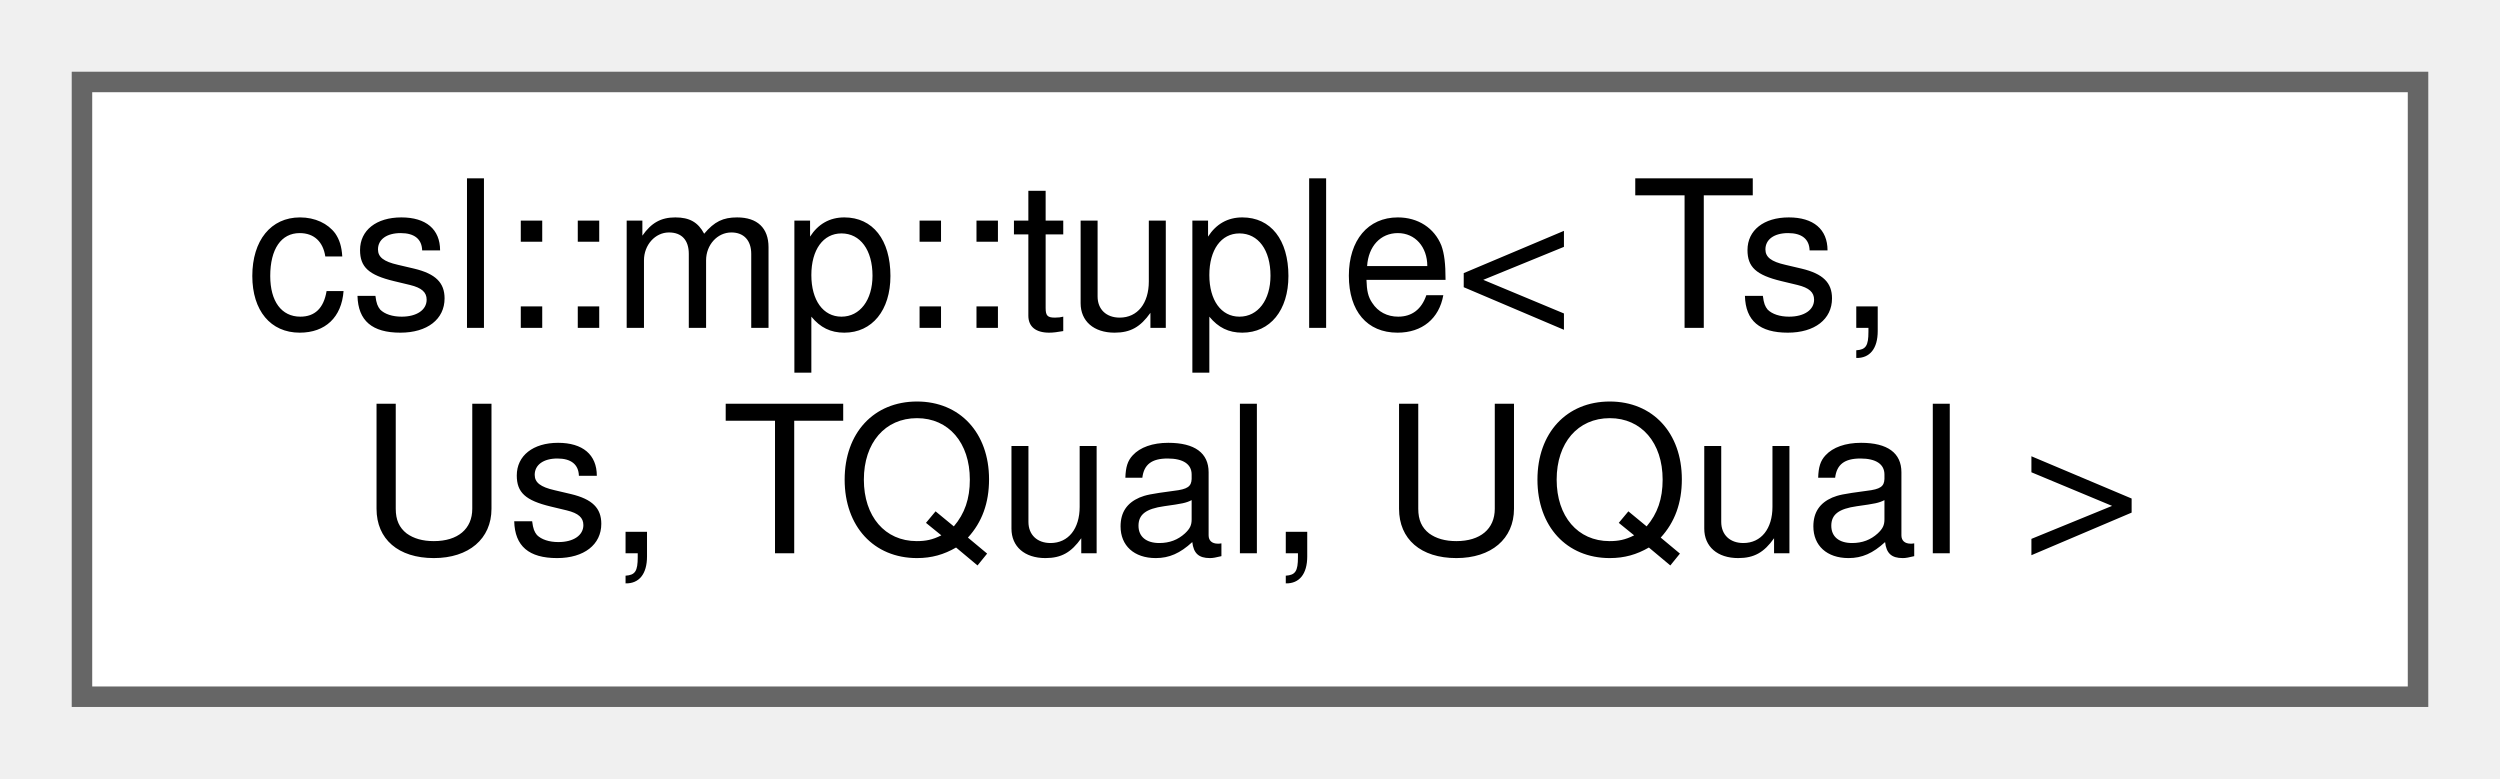
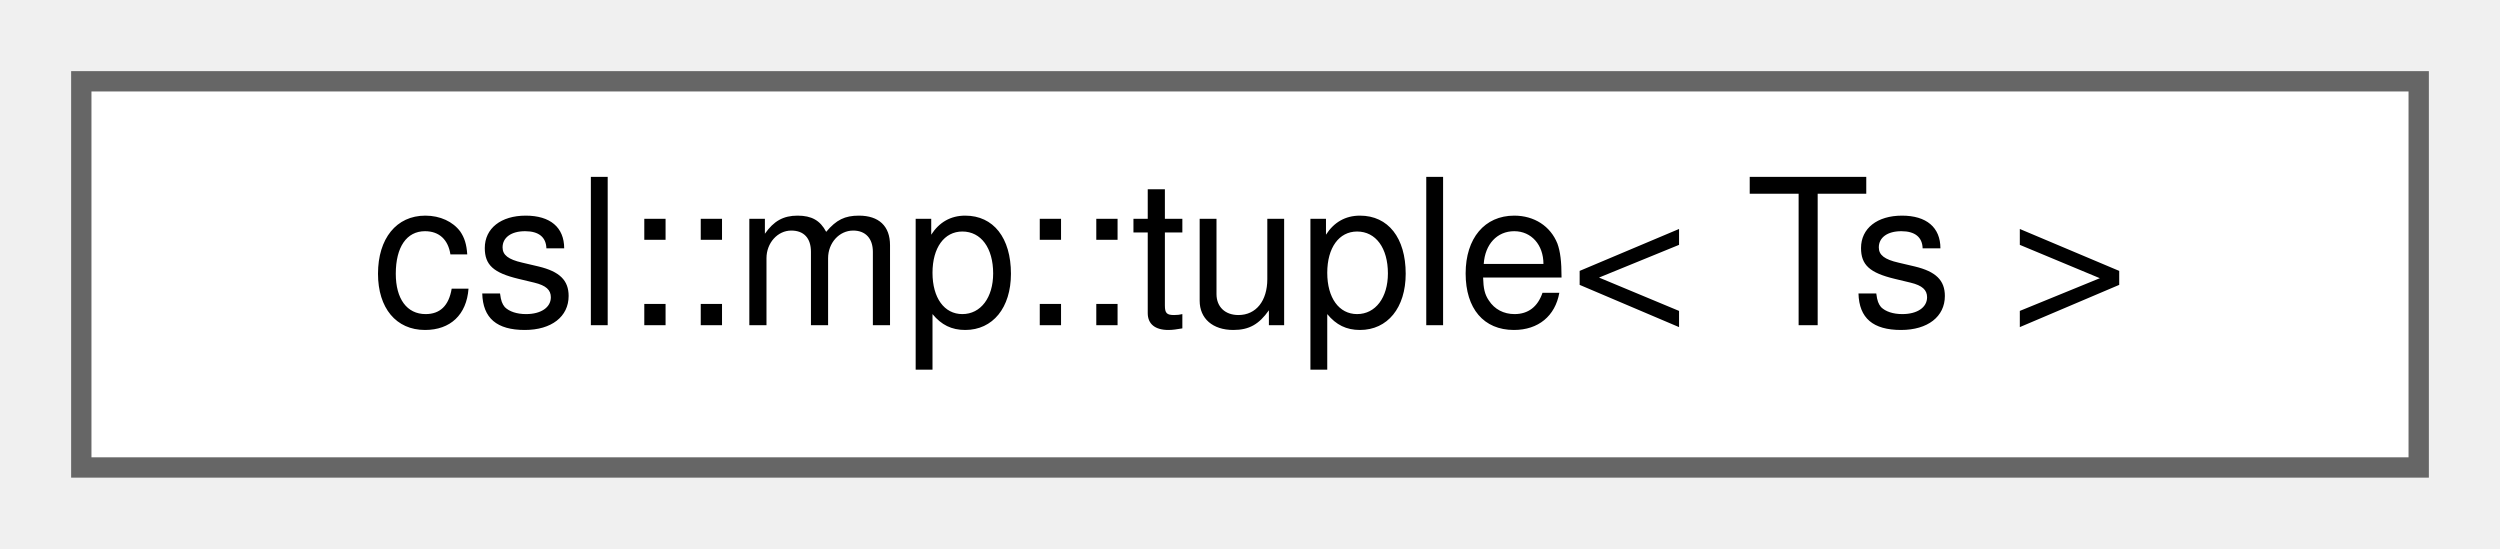
- <svg xmlns="http://www.w3.org/2000/svg" xmlns:xlink="http://www.w3.org/1999/xlink" width="122pt" height="38pt" viewBox="0.00 0.00 122.00 38.00">
-   <g id="graph0" class="graph" transform="scale(1 1) rotate(0) translate(4 34)">
+ <svg xmlns="http://www.w3.org/2000/svg" xmlns:xlink="http://www.w3.org/1999/xlink" width="123pt" height="27pt" viewBox="0.00 0.00 123.00 27.00">
+   <g id="graph0" class="graph" transform="scale(1 1) rotate(0) translate(4 23)">
    <g id="Node000000" class="node">
      <g id="a_Node000000">
        <a xlink:href="structcsl_1_1mp_1_1tuple.html" target="_top" xlink:title=" ">
-           <polygon fill="white" stroke="#666666" points="114,-30 0,-30 0,0 114,0 114,-30" />
-           <text text-anchor="start" x="8" y="-18" font-family="Helvetica,sans-Serif" font-size="10.00">csl::mp::tuple&lt; Ts,</text>
-           <text text-anchor="middle" x="57" y="-7" font-family="Helvetica,sans-Serif" font-size="10.00"> Us, TQual, UQual &gt;</text>
+           <polygon fill="white" stroke="#666666" points="115,-19 0,-19 0,0 115,0 115,-19" />
+           <text text-anchor="middle" x="57.5" y="-7" font-family="Helvetica,sans-Serif" font-size="10.00">csl::mp::tuple&lt; Ts &gt;</text>
        </a>
      </g>
    </g>
  </g>
</svg>
